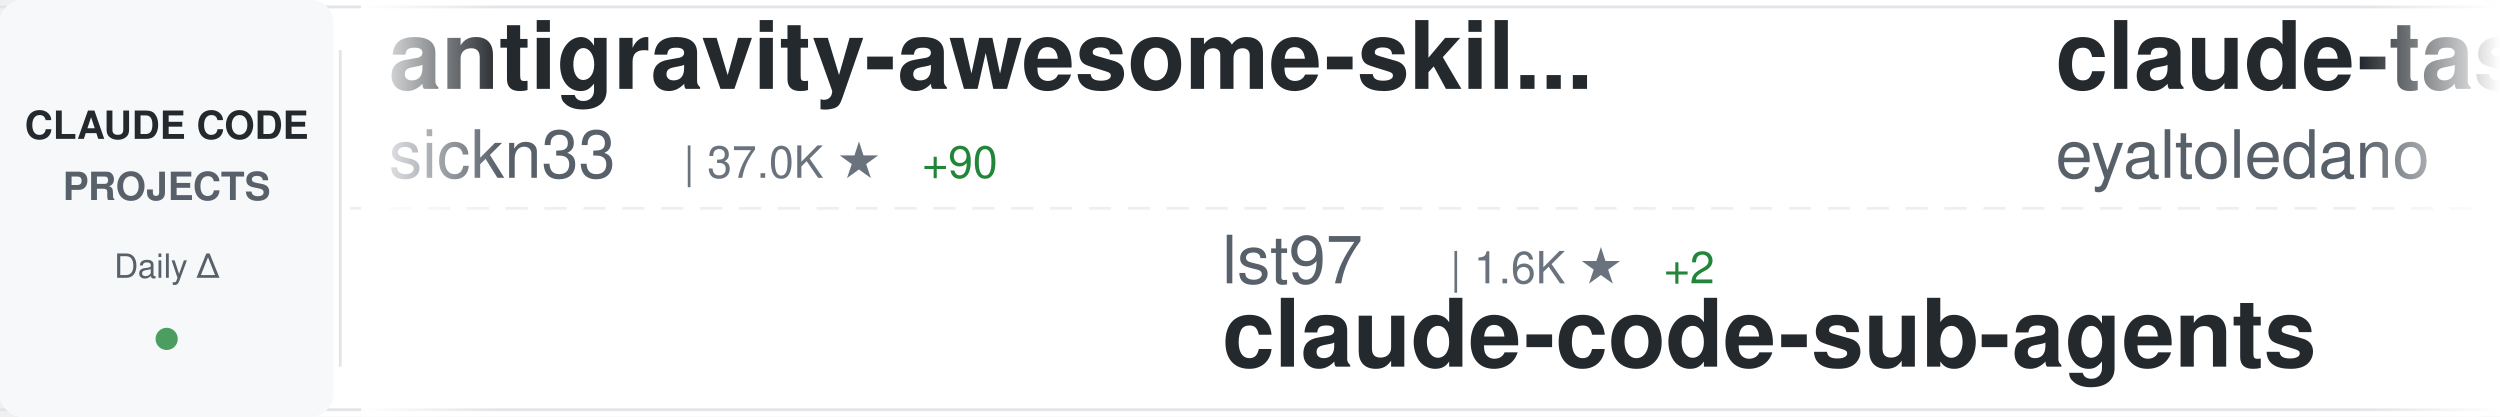
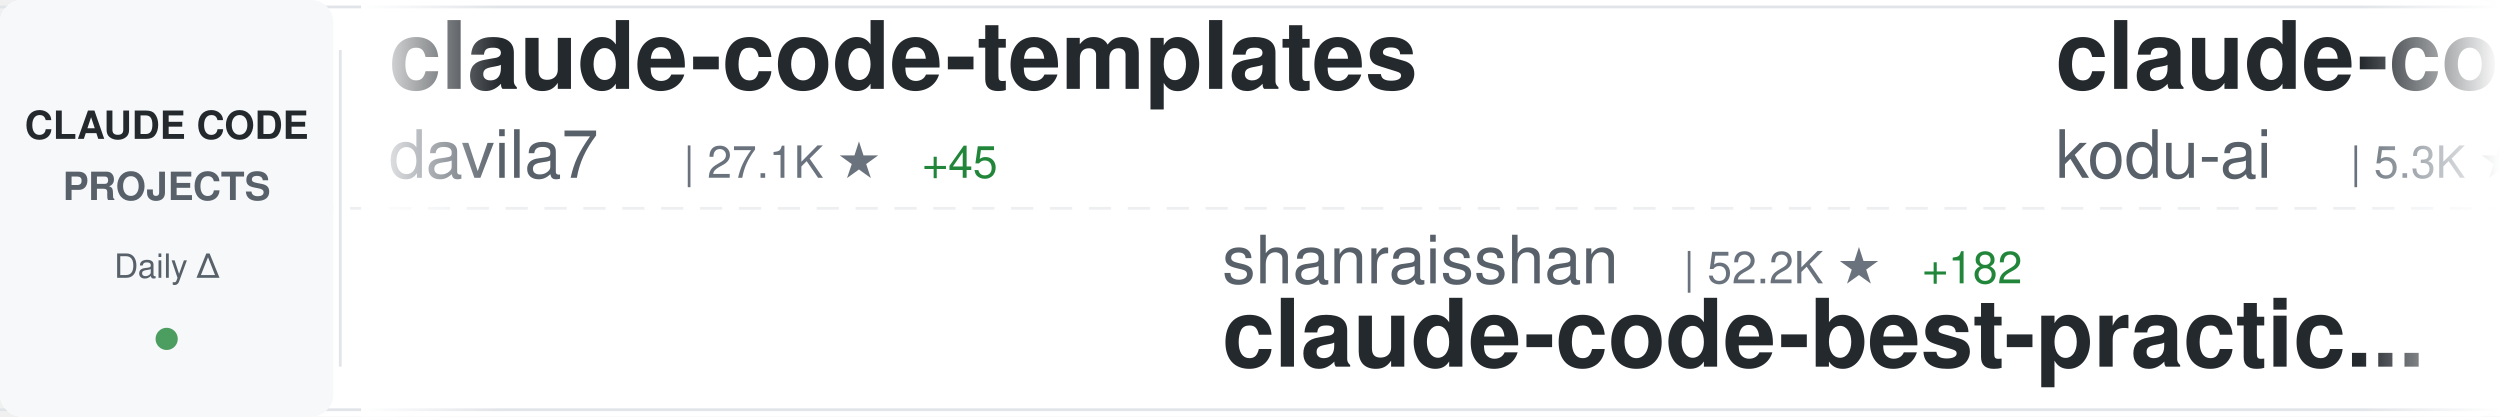
<svg xmlns="http://www.w3.org/2000/svg" width="900" height="150">
  <defs>
    <linearGradient id="awesomeLeftFade" x1="0%" y1="0%" x2="100%" y2="0%">
      <stop offset="0%" style="stop-color:#ffffff;stop-opacity:1" />
      <stop offset="100%" style="stop-color:#ffffff;stop-opacity:0" />
    </linearGradient>
    <linearGradient id="awesomeRightFade" x1="0%" y1="0%" x2="100%" y2="0%">
      <stop offset="0%" style="stop-color:#ffffff;stop-opacity:0" />
      <stop offset="100%" style="stop-color:#ffffff;stop-opacity:1" />
    </linearGradient>
  </defs>
  <rect width="900" height="150" fill="#ffffff" rx="8" />
  <rect x="0" y="2" width="900" height="1" fill="#e1e4e8" />
  <rect x="0" y="147" width="900" height="1" fill="#e1e4e8" />
  <line x1="0" y1="75" x2="900" y2="75" stroke="#e1e4e8" stroke-width="1" stroke-dasharray="8 6" opacity="0.6" />
  <rect x="0" y="0" width="120" height="150" fill="#f6f8fa" rx="8" />
  <text x="60" y="50" font-family="-apple-system, BlinkMacSystemFont, 'Segoe UI', Helvetica, Arial, sans-serif" font-size="14" font-weight="600" fill="#24292e" text-anchor="middle">CLAUDE CODE</text>
  <text x="60" y="72" font-family="-apple-system, BlinkMacSystemFont, 'Segoe UI', Helvetica, Arial, sans-serif" font-size="14" font-weight="600" fill="#586069" text-anchor="middle">PROJECTS</text>
  <text x="60" y="100" font-family="-apple-system, BlinkMacSystemFont, 'Segoe UI', Helvetica, Arial, sans-serif" font-size="12" font-weight="500" fill="#586069" text-anchor="middle">Daily Δ</text>
  <circle cx="60" cy="122" r="4" fill="#22863a" opacity="0.8" />
  <rect x="122" y="18" width="1" height="114" fill="#e1e4e8" />
  <clipPath id="awesomeTickerClip">
    <rect x="130" y="0" width="770" height="150" />
  </clipPath>
  <g clip-path="url(#awesomeTickerClip)">
    <g id="awesomeTickerItems">
      <animateTransform attributeName="transform" attributeType="XML" type="translate" from="0 0" to="-3000 0" dur="54s" repeatCount="indefinite" />
      <g transform="translate(0, 0)">
-         <text x="140" y="32" font-family="-apple-system, BlinkMacSystemFont, 'Segoe UI', Helvetica, Arial, sans-serif" font-size="34" font-weight="600" fill="#24292e">antigravity-awesome-skil...</text>
-         <text x="140" y="64" font-family="-apple-system, BlinkMacSystemFont, 'Segoe UI', Helvetica, Arial, sans-serif" font-size="24" font-weight="400" fill="#586069">sickn33</text>
-         <text x="246" y="64" font-family="-apple-system, BlinkMacSystemFont, 'Segoe UI', Helvetica, Arial, sans-serif" font-size="16" font-weight="500" fill="#6a737d">| 37.0K ★</text>
-         <text x="332" y="64" font-family="-apple-system, BlinkMacSystemFont, 'Segoe UI', Helvetica, Arial, sans-serif" font-size="16" font-weight="500" fill="#22863a"> +90</text>
+         <text x="140" y="32" font-family="-apple-system, BlinkMacSystemFont, 'Segoe UI', Helvetica, Arial, sans-serif" font-size="34" font-weight="600" fill="#24292e">claude-code-templates</text>
+         <text x="140" y="64" font-family="-apple-system, BlinkMacSystemFont, 'Segoe UI', Helvetica, Arial, sans-serif" font-size="24" font-weight="400" fill="#586069">davila7</text>
+         <text x="246" y="64" font-family="-apple-system, BlinkMacSystemFont, 'Segoe UI', Helvetica, Arial, sans-serif" font-size="16" font-weight="500" fill="#6a737d">| 27.1K ★</text>
+         <text x="332" y="64" font-family="-apple-system, BlinkMacSystemFont, 'Segoe UI', Helvetica, Arial, sans-serif" font-size="16" font-weight="500" fill="#22863a"> +45</text>
      </g>
      <g transform="translate(300, 0)">
-         <text x="140" y="102" font-family="-apple-system, BlinkMacSystemFont, 'Segoe UI', Helvetica, Arial, sans-serif" font-size="24" font-weight="400" fill="#586069">lst97</text>
-         <text x="222" y="102" font-family="-apple-system, BlinkMacSystemFont, 'Segoe UI', Helvetica, Arial, sans-serif" font-size="16" font-weight="500" fill="#6a737d">| 1.6K ★</text>
-         <text x="299" y="102" font-family="-apple-system, BlinkMacSystemFont, 'Segoe UI', Helvetica, Arial, sans-serif" font-size="16" font-weight="500" fill="#22863a"> +2</text>
-         <text x="140" y="132" font-family="-apple-system, BlinkMacSystemFont, 'Segoe UI', Helvetica, Arial, sans-serif" font-size="34" font-weight="600" fill="#24292e">claude-code-sub-agents</text>
+         <text x="140" y="102" font-family="-apple-system, BlinkMacSystemFont, 'Segoe UI', Helvetica, Arial, sans-serif" font-size="24" font-weight="400" fill="#586069">shanraisshan</text>
+         <text x="306" y="102" font-family="-apple-system, BlinkMacSystemFont, 'Segoe UI', Helvetica, Arial, sans-serif" font-size="16" font-weight="500" fill="#6a737d">| 52.2K ★</text>
+         <text x="392" y="102" font-family="-apple-system, BlinkMacSystemFont, 'Segoe UI', Helvetica, Arial, sans-serif" font-size="16" font-weight="500" fill="#22863a"> +182</text>
+         <text x="140" y="132" font-family="-apple-system, BlinkMacSystemFont, 'Segoe UI', Helvetica, Arial, sans-serif" font-size="34" font-weight="600" fill="#24292e">claude-code-best-practic...</text>
      </g>
      <g transform="translate(600, 0)">
-         <text x="140" y="32" font-family="-apple-system, BlinkMacSystemFont, 'Segoe UI', Helvetica, Arial, sans-serif" font-size="34" font-weight="600" fill="#24292e">claude-task-master</text>
-         <text x="140" y="64" font-family="-apple-system, BlinkMacSystemFont, 'Segoe UI', Helvetica, Arial, sans-serif" font-size="24" font-weight="400" fill="#586069">eyaltoledano</text>
-         <text x="306" y="64" font-family="-apple-system, BlinkMacSystemFont, 'Segoe UI', Helvetica, Arial, sans-serif" font-size="16" font-weight="500" fill="#6a737d">| 27.1K ★</text>
-         <text x="392" y="64" font-family="-apple-system, BlinkMacSystemFont, 'Segoe UI', Helvetica, Arial, sans-serif" font-size="16" font-weight="500" fill="#22863a"> +14</text>
+         <text x="140" y="32" font-family="-apple-system, BlinkMacSystemFont, 'Segoe UI', Helvetica, Arial, sans-serif" font-size="34" font-weight="600" fill="#24292e">claude-coder</text>
+         <text x="140" y="64" font-family="-apple-system, BlinkMacSystemFont, 'Segoe UI', Helvetica, Arial, sans-serif" font-size="24" font-weight="400" fill="#586069">kodu-ai</text>
+         <text x="246" y="64" font-family="-apple-system, BlinkMacSystemFont, 'Segoe UI', Helvetica, Arial, sans-serif" font-size="16" font-weight="500" fill="#6a737d">| 5.3K ★</text>
      </g>
      <g transform="translate(900, 0)">
-         <text x="140" y="102" font-family="-apple-system, BlinkMacSystemFont, 'Segoe UI', Helvetica, Arial, sans-serif" font-size="24" font-weight="400" fill="#586069">claude-code-best</text>
-         <text x="354" y="102" font-family="-apple-system, BlinkMacSystemFont, 'Segoe UI', Helvetica, Arial, sans-serif" font-size="16" font-weight="500" fill="#6a737d">| 18.0K ★</text>
-         <text x="440" y="102" font-family="-apple-system, BlinkMacSystemFont, 'Segoe UI', Helvetica, Arial, sans-serif" font-size="16" font-weight="500" fill="#22863a"> +55</text>
-         <text x="140" y="132" font-family="-apple-system, BlinkMacSystemFont, 'Segoe UI', Helvetica, Arial, sans-serif" font-size="34" font-weight="600" fill="#24292e">claude-code</text>
+         <text x="140" y="102" font-family="-apple-system, BlinkMacSystemFont, 'Segoe UI', Helvetica, Arial, sans-serif" font-size="24" font-weight="400" fill="#586069">pengchengneo</text>
+         <text x="306" y="102" font-family="-apple-system, BlinkMacSystemFont, 'Segoe UI', Helvetica, Arial, sans-serif" font-size="16" font-weight="500" fill="#6a737d">| 1.3K ★</text>
+         <text x="383" y="102" font-family="-apple-system, BlinkMacSystemFont, 'Segoe UI', Helvetica, Arial, sans-serif" font-size="16" font-weight="500" fill="#22863a"> +8</text>
+         <text x="140" y="132" font-family="-apple-system, BlinkMacSystemFont, 'Segoe UI', Helvetica, Arial, sans-serif" font-size="34" font-weight="600" fill="#24292e">Claude-Code</text>
      </g>
      <g transform="translate(1200, 0)">
-         <text x="140" y="32" font-family="-apple-system, BlinkMacSystemFont, 'Segoe UI', Helvetica, Arial, sans-serif" font-size="34" font-weight="600" fill="#24292e">claude-code-source</text>
-         <text x="140" y="64" font-family="-apple-system, BlinkMacSystemFont, 'Segoe UI', Helvetica, Arial, sans-serif" font-size="24" font-weight="400" fill="#586069">JrCx7scC</text>
-         <text x="258" y="64" font-family="-apple-system, BlinkMacSystemFont, 'Segoe UI', Helvetica, Arial, sans-serif" font-size="16" font-weight="500" fill="#6a737d">| 367 ★</text>
+         <text x="140" y="32" font-family="-apple-system, BlinkMacSystemFont, 'Segoe UI', Helvetica, Arial, sans-serif" font-size="34" font-weight="600" fill="#24292e">ClaudeCodeAgents</text>
+         <text x="140" y="64" font-family="-apple-system, BlinkMacSystemFont, 'Segoe UI', Helvetica, Arial, sans-serif" font-size="24" font-weight="400" fill="#586069">darcyegb</text>
+         <text x="258" y="64" font-family="-apple-system, BlinkMacSystemFont, 'Segoe UI', Helvetica, Arial, sans-serif" font-size="16" font-weight="500" fill="#6a737d">| 690 ★</text>
+         <text x="326" y="64" font-family="-apple-system, BlinkMacSystemFont, 'Segoe UI', Helvetica, Arial, sans-serif" font-size="16" font-weight="500" fill="#22863a"> +3</text>
      </g>
      <g transform="translate(1500, 0)">
-         <text x="140" y="102" font-family="-apple-system, BlinkMacSystemFont, 'Segoe UI', Helvetica, Arial, sans-serif" font-size="24" font-weight="400" fill="#586069">VoltAgent</text>
-         <text x="270" y="102" font-family="-apple-system, BlinkMacSystemFont, 'Segoe UI', Helvetica, Arial, sans-serif" font-size="16" font-weight="500" fill="#6a737d">| 19.5K ★</text>
-         <text x="356" y="102" font-family="-apple-system, BlinkMacSystemFont, 'Segoe UI', Helvetica, Arial, sans-serif" font-size="16" font-weight="500" fill="#22863a"> +59</text>
-         <text x="140" y="132" font-family="-apple-system, BlinkMacSystemFont, 'Segoe UI', Helvetica, Arial, sans-serif" font-size="34" font-weight="600" fill="#24292e">awesome-claude-code-suba...</text>
+         <text x="140" y="102" font-family="-apple-system, BlinkMacSystemFont, 'Segoe UI', Helvetica, Arial, sans-serif" font-size="24" font-weight="400" fill="#586069">ding113</text>
+         <text x="246" y="102" font-family="-apple-system, BlinkMacSystemFont, 'Segoe UI', Helvetica, Arial, sans-serif" font-size="16" font-weight="500" fill="#6a737d">| 2.8K ★</text>
+         <text x="323" y="102" font-family="-apple-system, BlinkMacSystemFont, 'Segoe UI', Helvetica, Arial, sans-serif" font-size="16" font-weight="500" fill="#22863a"> +10</text>
+         <text x="140" y="132" font-family="-apple-system, BlinkMacSystemFont, 'Segoe UI', Helvetica, Arial, sans-serif" font-size="34" font-weight="600" fill="#24292e">claude-code-hub</text>
      </g>
      <g transform="translate(1800, 0)">
-         <text x="140" y="32" font-family="-apple-system, BlinkMacSystemFont, 'Segoe UI', Helvetica, Arial, sans-serif" font-size="34" font-weight="600" fill="#24292e">claude-code</text>
-         <text x="140" y="64" font-family="-apple-system, BlinkMacSystemFont, 'Segoe UI', Helvetica, Arial, sans-serif" font-size="24" font-weight="400" fill="#586069">isboyjc</text>
-         <text x="246" y="64" font-family="-apple-system, BlinkMacSystemFont, 'Segoe UI', Helvetica, Arial, sans-serif" font-size="16" font-weight="500" fill="#6a737d">| 156 ★</text>
+         <text x="140" y="32" font-family="-apple-system, BlinkMacSystemFont, 'Segoe UI', Helvetica, Arial, sans-serif" font-size="34" font-weight="600" fill="#24292e">claude-code-reverse</text>
+         <text x="140" y="64" font-family="-apple-system, BlinkMacSystemFont, 'Segoe UI', Helvetica, Arial, sans-serif" font-size="24" font-weight="400" fill="#586069">Yuyz0112</text>
+         <text x="258" y="64" font-family="-apple-system, BlinkMacSystemFont, 'Segoe UI', Helvetica, Arial, sans-serif" font-size="16" font-weight="500" fill="#6a737d">| 2.4K ★</text>
      </g>
      <g transform="translate(2100, 0)">
-         <text x="140" y="102" font-family="-apple-system, BlinkMacSystemFont, 'Segoe UI', Helvetica, Arial, sans-serif" font-size="24" font-weight="400" fill="#586069">zebbern</text>
-         <text x="246" y="102" font-family="-apple-system, BlinkMacSystemFont, 'Segoe UI', Helvetica, Arial, sans-serif" font-size="16" font-weight="500" fill="#6a737d">| 4.1K ★</text>
-         <text x="323" y="102" font-family="-apple-system, BlinkMacSystemFont, 'Segoe UI', Helvetica, Arial, sans-serif" font-size="16" font-weight="500" fill="#22863a"> +2</text>
-         <text x="140" y="132" font-family="-apple-system, BlinkMacSystemFont, 'Segoe UI', Helvetica, Arial, sans-serif" font-size="34" font-weight="600" fill="#24292e">claude-code-guide</text>
+         <text x="140" y="102" font-family="-apple-system, BlinkMacSystemFont, 'Segoe UI', Helvetica, Arial, sans-serif" font-size="24" font-weight="400" fill="#586069">forrestchang</text>
+         <text x="306" y="102" font-family="-apple-system, BlinkMacSystemFont, 'Segoe UI', Helvetica, Arial, sans-serif" font-size="16" font-weight="500" fill="#6a737d">| 123.9K ★</text>
+         <text x="401" y="102" font-family="-apple-system, BlinkMacSystemFont, 'Segoe UI', Helvetica, Arial, sans-serif" font-size="16" font-weight="500" fill="#22863a"> +1.5K</text>
+         <text x="140" y="132" font-family="-apple-system, BlinkMacSystemFont, 'Segoe UI', Helvetica, Arial, sans-serif" font-size="34" font-weight="600" fill="#24292e">andrej-karpathy-skills</text>
      </g>
      <g transform="translate(2400, 0)">
-         <text x="140" y="32" font-family="-apple-system, BlinkMacSystemFont, 'Segoe UI', Helvetica, Arial, sans-serif" font-size="34" font-weight="600" fill="#24292e">free-claude-code</text>
-         <text x="140" y="64" font-family="-apple-system, BlinkMacSystemFont, 'Segoe UI', Helvetica, Arial, sans-serif" font-size="24" font-weight="400" fill="#586069">Alishahryar1</text>
-         <text x="306" y="64" font-family="-apple-system, BlinkMacSystemFont, 'Segoe UI', Helvetica, Arial, sans-serif" font-size="16" font-weight="500" fill="#6a737d">| 23.5K ★</text>
-         <text x="392" y="64" font-family="-apple-system, BlinkMacSystemFont, 'Segoe UI', Helvetica, Arial, sans-serif" font-size="16" font-weight="500" fill="#22863a"> +285</text>
+         <text x="140" y="32" font-family="-apple-system, BlinkMacSystemFont, 'Segoe UI', Helvetica, Arial, sans-serif" font-size="34" font-weight="600" fill="#24292e">cc-switch</text>
+         <text x="140" y="64" font-family="-apple-system, BlinkMacSystemFont, 'Segoe UI', Helvetica, Arial, sans-serif" font-size="24" font-weight="400" fill="#586069">farion1231</text>
+         <text x="282" y="64" font-family="-apple-system, BlinkMacSystemFont, 'Segoe UI', Helvetica, Arial, sans-serif" font-size="16" font-weight="500" fill="#6a737d">| 66.3K ★</text>
+         <text x="368" y="64" font-family="-apple-system, BlinkMacSystemFont, 'Segoe UI', Helvetica, Arial, sans-serif" font-size="16" font-weight="500" fill="#22863a"> +1.2K</text>
      </g>
      <g transform="translate(2700, 0)">
-         <text x="140" y="102" font-family="-apple-system, BlinkMacSystemFont, 'Segoe UI', Helvetica, Arial, sans-serif" font-size="24" font-weight="400" fill="#586069">darcyegb</text>
-         <text x="258" y="102" font-family="-apple-system, BlinkMacSystemFont, 'Segoe UI', Helvetica, Arial, sans-serif" font-size="16" font-weight="500" fill="#6a737d">| 689 ★</text>
-         <text x="326" y="102" font-family="-apple-system, BlinkMacSystemFont, 'Segoe UI', Helvetica, Arial, sans-serif" font-size="16" font-weight="500" fill="#22863a"> +3</text>
-         <text x="140" y="132" font-family="-apple-system, BlinkMacSystemFont, 'Segoe UI', Helvetica, Arial, sans-serif" font-size="34" font-weight="600" fill="#24292e">ClaudeCodeAgents</text>
+         <text x="140" y="102" font-family="-apple-system, BlinkMacSystemFont, 'Segoe UI', Helvetica, Arial, sans-serif" font-size="24" font-weight="400" fill="#586069">repowise-dev</text>
+         <text x="306" y="102" font-family="-apple-system, BlinkMacSystemFont, 'Segoe UI', Helvetica, Arial, sans-serif" font-size="16" font-weight="500" fill="#6a737d">| 997 ★</text>
+         <text x="140" y="132" font-family="-apple-system, BlinkMacSystemFont, 'Segoe UI', Helvetica, Arial, sans-serif" font-size="34" font-weight="600" fill="#24292e">claude-code-prompts</text>
      </g>
      <g transform="translate(3000, 0)">
-         <text x="140" y="32" font-family="-apple-system, BlinkMacSystemFont, 'Segoe UI', Helvetica, Arial, sans-serif" font-size="34" font-weight="600" fill="#24292e">antigravity-awesome-skil...</text>
-         <text x="140" y="64" font-family="-apple-system, BlinkMacSystemFont, 'Segoe UI', Helvetica, Arial, sans-serif" font-size="24" font-weight="400" fill="#586069">sickn33</text>
-         <text x="246" y="64" font-family="-apple-system, BlinkMacSystemFont, 'Segoe UI', Helvetica, Arial, sans-serif" font-size="16" font-weight="500" fill="#6a737d">| 37.0K ★</text>
-         <text x="332" y="64" font-family="-apple-system, BlinkMacSystemFont, 'Segoe UI', Helvetica, Arial, sans-serif" font-size="16" font-weight="500" fill="#22863a"> +90</text>
+         <text x="140" y="32" font-family="-apple-system, BlinkMacSystemFont, 'Segoe UI', Helvetica, Arial, sans-serif" font-size="34" font-weight="600" fill="#24292e">claude-code-templates</text>
+         <text x="140" y="64" font-family="-apple-system, BlinkMacSystemFont, 'Segoe UI', Helvetica, Arial, sans-serif" font-size="24" font-weight="400" fill="#586069">davila7</text>
+         <text x="246" y="64" font-family="-apple-system, BlinkMacSystemFont, 'Segoe UI', Helvetica, Arial, sans-serif" font-size="16" font-weight="500" fill="#6a737d">| 27.1K ★</text>
+         <text x="332" y="64" font-family="-apple-system, BlinkMacSystemFont, 'Segoe UI', Helvetica, Arial, sans-serif" font-size="16" font-weight="500" fill="#22863a"> +45</text>
      </g>
      <g transform="translate(3300, 0)">
-         <text x="140" y="102" font-family="-apple-system, BlinkMacSystemFont, 'Segoe UI', Helvetica, Arial, sans-serif" font-size="24" font-weight="400" fill="#586069">lst97</text>
-         <text x="222" y="102" font-family="-apple-system, BlinkMacSystemFont, 'Segoe UI', Helvetica, Arial, sans-serif" font-size="16" font-weight="500" fill="#6a737d">| 1.6K ★</text>
-         <text x="299" y="102" font-family="-apple-system, BlinkMacSystemFont, 'Segoe UI', Helvetica, Arial, sans-serif" font-size="16" font-weight="500" fill="#22863a"> +2</text>
-         <text x="140" y="132" font-family="-apple-system, BlinkMacSystemFont, 'Segoe UI', Helvetica, Arial, sans-serif" font-size="34" font-weight="600" fill="#24292e">claude-code-sub-agents</text>
+         <text x="140" y="102" font-family="-apple-system, BlinkMacSystemFont, 'Segoe UI', Helvetica, Arial, sans-serif" font-size="24" font-weight="400" fill="#586069">shanraisshan</text>
+         <text x="306" y="102" font-family="-apple-system, BlinkMacSystemFont, 'Segoe UI', Helvetica, Arial, sans-serif" font-size="16" font-weight="500" fill="#6a737d">| 52.2K ★</text>
+         <text x="392" y="102" font-family="-apple-system, BlinkMacSystemFont, 'Segoe UI', Helvetica, Arial, sans-serif" font-size="16" font-weight="500" fill="#22863a"> +182</text>
+         <text x="140" y="132" font-family="-apple-system, BlinkMacSystemFont, 'Segoe UI', Helvetica, Arial, sans-serif" font-size="34" font-weight="600" fill="#24292e">claude-code-best-practic...</text>
      </g>
      <g transform="translate(3600, 0)">
-         <text x="140" y="32" font-family="-apple-system, BlinkMacSystemFont, 'Segoe UI', Helvetica, Arial, sans-serif" font-size="34" font-weight="600" fill="#24292e">claude-task-master</text>
-         <text x="140" y="64" font-family="-apple-system, BlinkMacSystemFont, 'Segoe UI', Helvetica, Arial, sans-serif" font-size="24" font-weight="400" fill="#586069">eyaltoledano</text>
-         <text x="306" y="64" font-family="-apple-system, BlinkMacSystemFont, 'Segoe UI', Helvetica, Arial, sans-serif" font-size="16" font-weight="500" fill="#6a737d">| 27.1K ★</text>
-         <text x="392" y="64" font-family="-apple-system, BlinkMacSystemFont, 'Segoe UI', Helvetica, Arial, sans-serif" font-size="16" font-weight="500" fill="#22863a"> +14</text>
+         <text x="140" y="32" font-family="-apple-system, BlinkMacSystemFont, 'Segoe UI', Helvetica, Arial, sans-serif" font-size="34" font-weight="600" fill="#24292e">claude-coder</text>
+         <text x="140" y="64" font-family="-apple-system, BlinkMacSystemFont, 'Segoe UI', Helvetica, Arial, sans-serif" font-size="24" font-weight="400" fill="#586069">kodu-ai</text>
+         <text x="246" y="64" font-family="-apple-system, BlinkMacSystemFont, 'Segoe UI', Helvetica, Arial, sans-serif" font-size="16" font-weight="500" fill="#6a737d">| 5.3K ★</text>
      </g>
      <g transform="translate(3900, 0)">
-         <text x="140" y="102" font-family="-apple-system, BlinkMacSystemFont, 'Segoe UI', Helvetica, Arial, sans-serif" font-size="24" font-weight="400" fill="#586069">claude-code-best</text>
-         <text x="354" y="102" font-family="-apple-system, BlinkMacSystemFont, 'Segoe UI', Helvetica, Arial, sans-serif" font-size="16" font-weight="500" fill="#6a737d">| 18.0K ★</text>
-         <text x="440" y="102" font-family="-apple-system, BlinkMacSystemFont, 'Segoe UI', Helvetica, Arial, sans-serif" font-size="16" font-weight="500" fill="#22863a"> +55</text>
-         <text x="140" y="132" font-family="-apple-system, BlinkMacSystemFont, 'Segoe UI', Helvetica, Arial, sans-serif" font-size="34" font-weight="600" fill="#24292e">claude-code</text>
+         <text x="140" y="102" font-family="-apple-system, BlinkMacSystemFont, 'Segoe UI', Helvetica, Arial, sans-serif" font-size="24" font-weight="400" fill="#586069">pengchengneo</text>
+         <text x="306" y="102" font-family="-apple-system, BlinkMacSystemFont, 'Segoe UI', Helvetica, Arial, sans-serif" font-size="16" font-weight="500" fill="#6a737d">| 1.3K ★</text>
+         <text x="383" y="102" font-family="-apple-system, BlinkMacSystemFont, 'Segoe UI', Helvetica, Arial, sans-serif" font-size="16" font-weight="500" fill="#22863a"> +8</text>
+         <text x="140" y="132" font-family="-apple-system, BlinkMacSystemFont, 'Segoe UI', Helvetica, Arial, sans-serif" font-size="34" font-weight="600" fill="#24292e">Claude-Code</text>
      </g>
    </g>
  </g>
  <rect x="130" y="0" width="50" height="150" fill="url(#awesomeLeftFade)" />
  <rect x="850" y="0" width="50" height="150" fill="url(#awesomeRightFade)" />
</svg>
